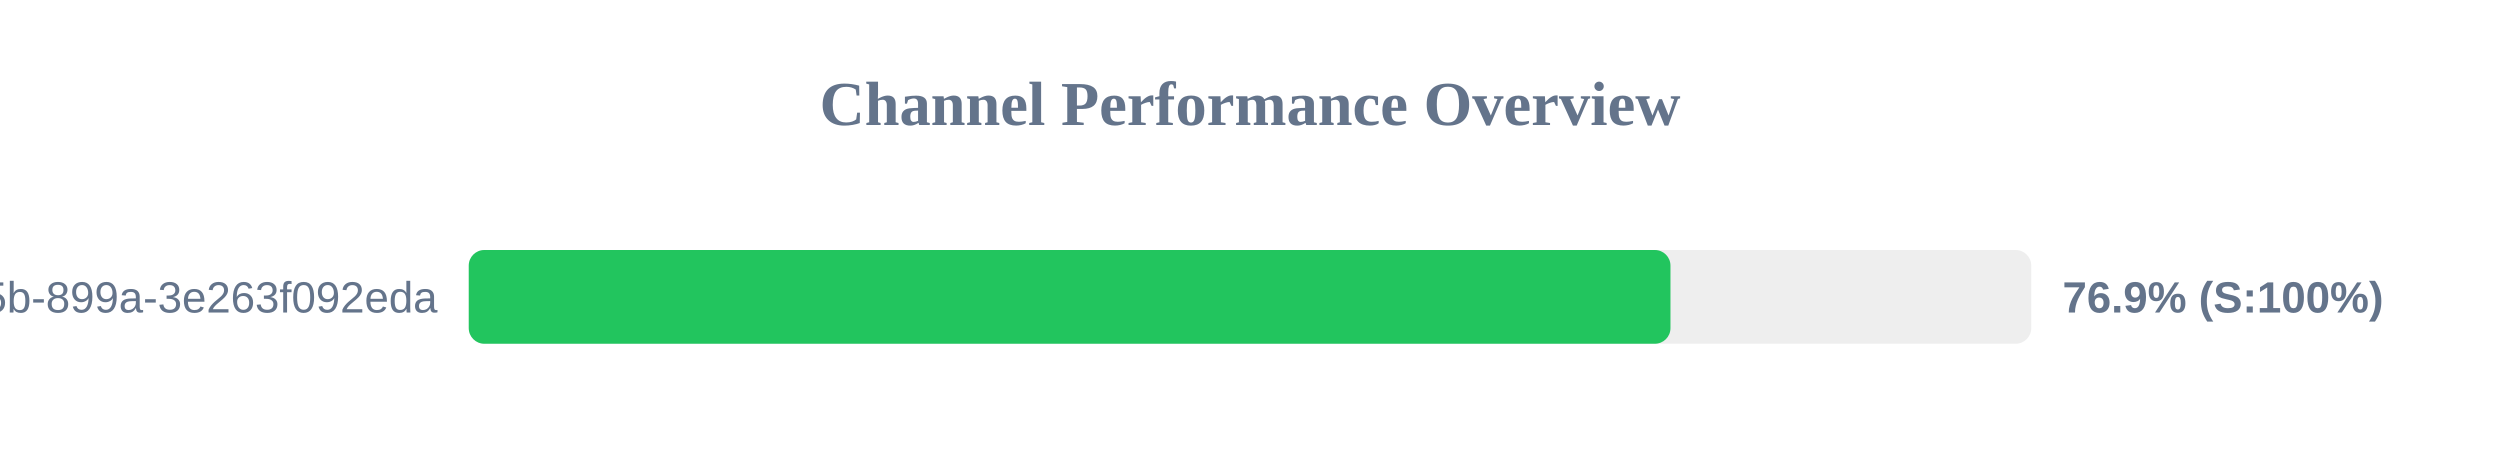
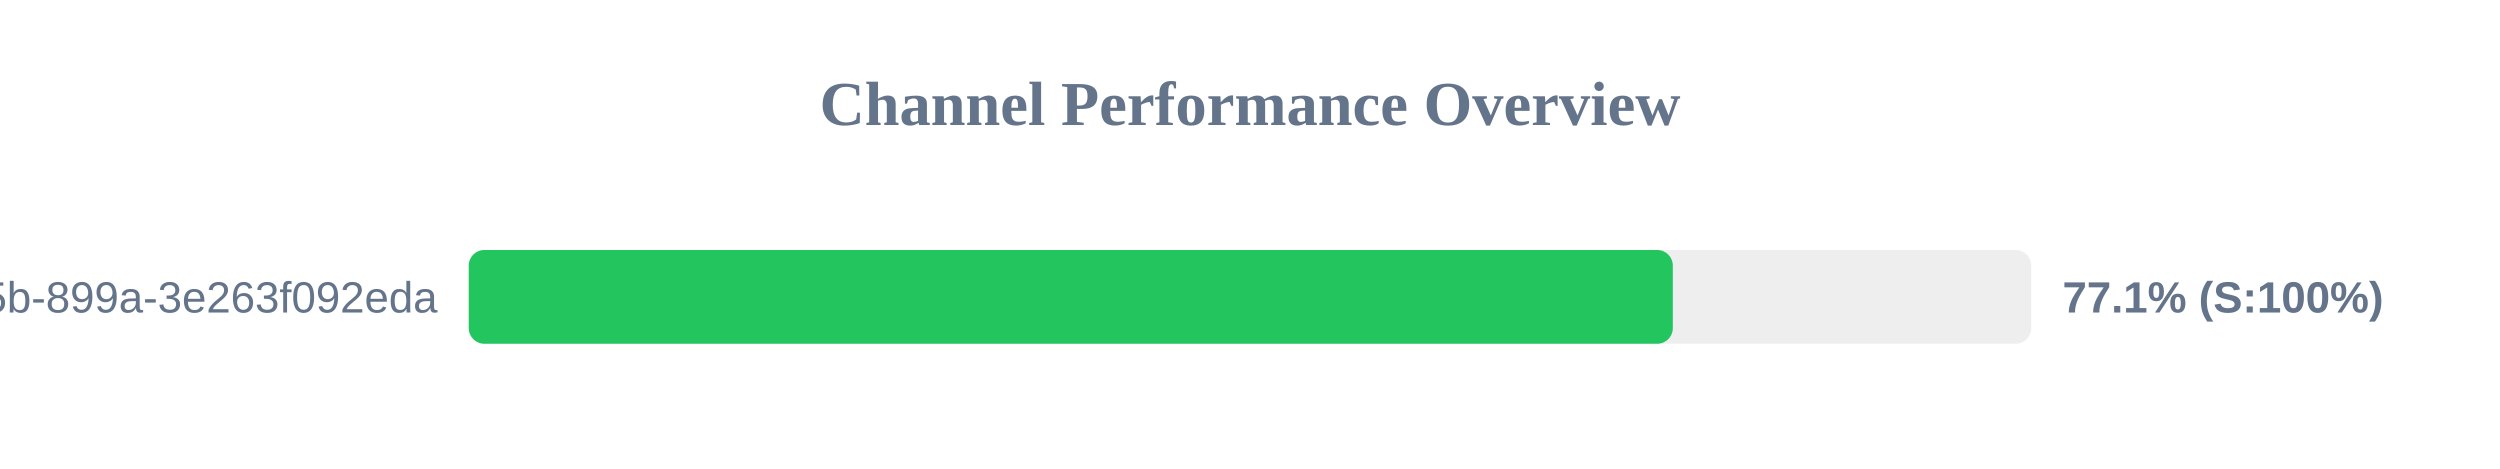
<svg xmlns="http://www.w3.org/2000/svg" width="800" height="150" version="1.1">
  <style>
        .row { font: 14px Arial; fill: #64748b; }
        .score { font: bold 14px Arial; fill: #64748b; }
    </style>
  <text x="400" y="40" text-anchor="middle" font-size="20px" font-weight="bold" fill="#64748b">Channel Performance Overview</text>
  <rect x="150" y="80" width="500" height="30" fill="#eee" rx="5" />
-   <rect x="150" y="80" width="384.55" height="30" fill="#22c55e" rx="5" />
+   <rect x="150" y="80" width="385.3" height="30" fill="#22c55e" rx="5" />
  <text x="140" y="100" text-anchor="end" class="row">?uuid=6bf726db-fb0b-405b-899a-3e263f092eda</text>
-   <text x="660" y="100" text-anchor="start" class="score">76.9% (S:100%)</text>
+   <text x="660" y="100" text-anchor="start" class="score">77.1% (S:100%)</text>
</svg>
